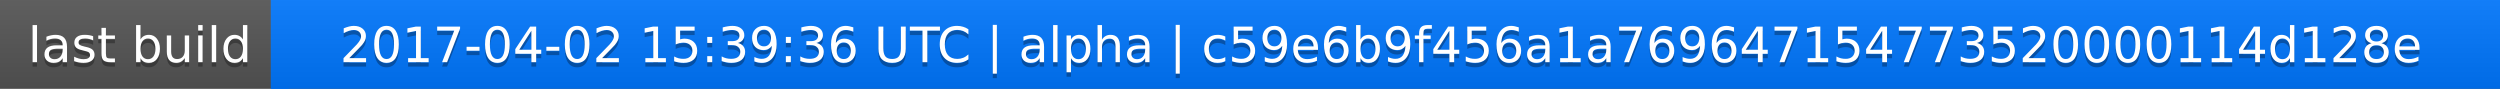
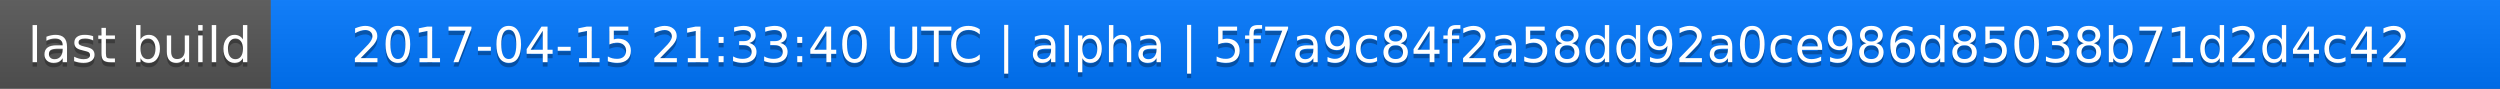
<svg xmlns="http://www.w3.org/2000/svg" width="563" height="20">
  <linearGradient id="a" x2="0" y2="100%">
    <stop offset="0" stop-color="#bbb" stop-opacity=".1" />
    <stop offset="1" stop-opacity=".1" />
  </linearGradient>
  <rect rx="0" width="563" height="20" fill="#555" />
  <rect rx="0" x="61" width="502" height="20" fill="#07f" />
  <path fill="#07f" d="M61 0h4v20h-4z" />
  <rect rx="0" width="563" height="20" fill="url(#a)" />
  <g fill="#fff" text-anchor="middle" font-family="DejaVu Sans,Verdana,Geneva,sans-serif" font-size="11">
    <text x="31.5" y="15" fill="#010101" fill-opacity=".3">last build</text>
    <text x="31.5" y="14">last build</text>
-     <text x="311" y="15" fill="#010101" fill-opacity=".3">2017-04-02 15:39:36 UTC | alpha | c59e6b9f456a1a769647154773520000114d128e</text>
-     <text x="311" y="14">2017-04-02 15:39:36 UTC | alpha | c59e6b9f456a1a769647154773520000114d128e</text>
+     <text x="311" y="15" fill="#010101" fill-opacity=".3">2017-04-15 21:33:40 UTC | alpha | 5f7a9c84f2a58dd92a0ce986d85038b71d2d4c42</text>
+     <text x="311" y="14">2017-04-15 21:33:40 UTC | alpha | 5f7a9c84f2a58dd92a0ce986d85038b71d2d4c42</text>
  </g>
</svg>
